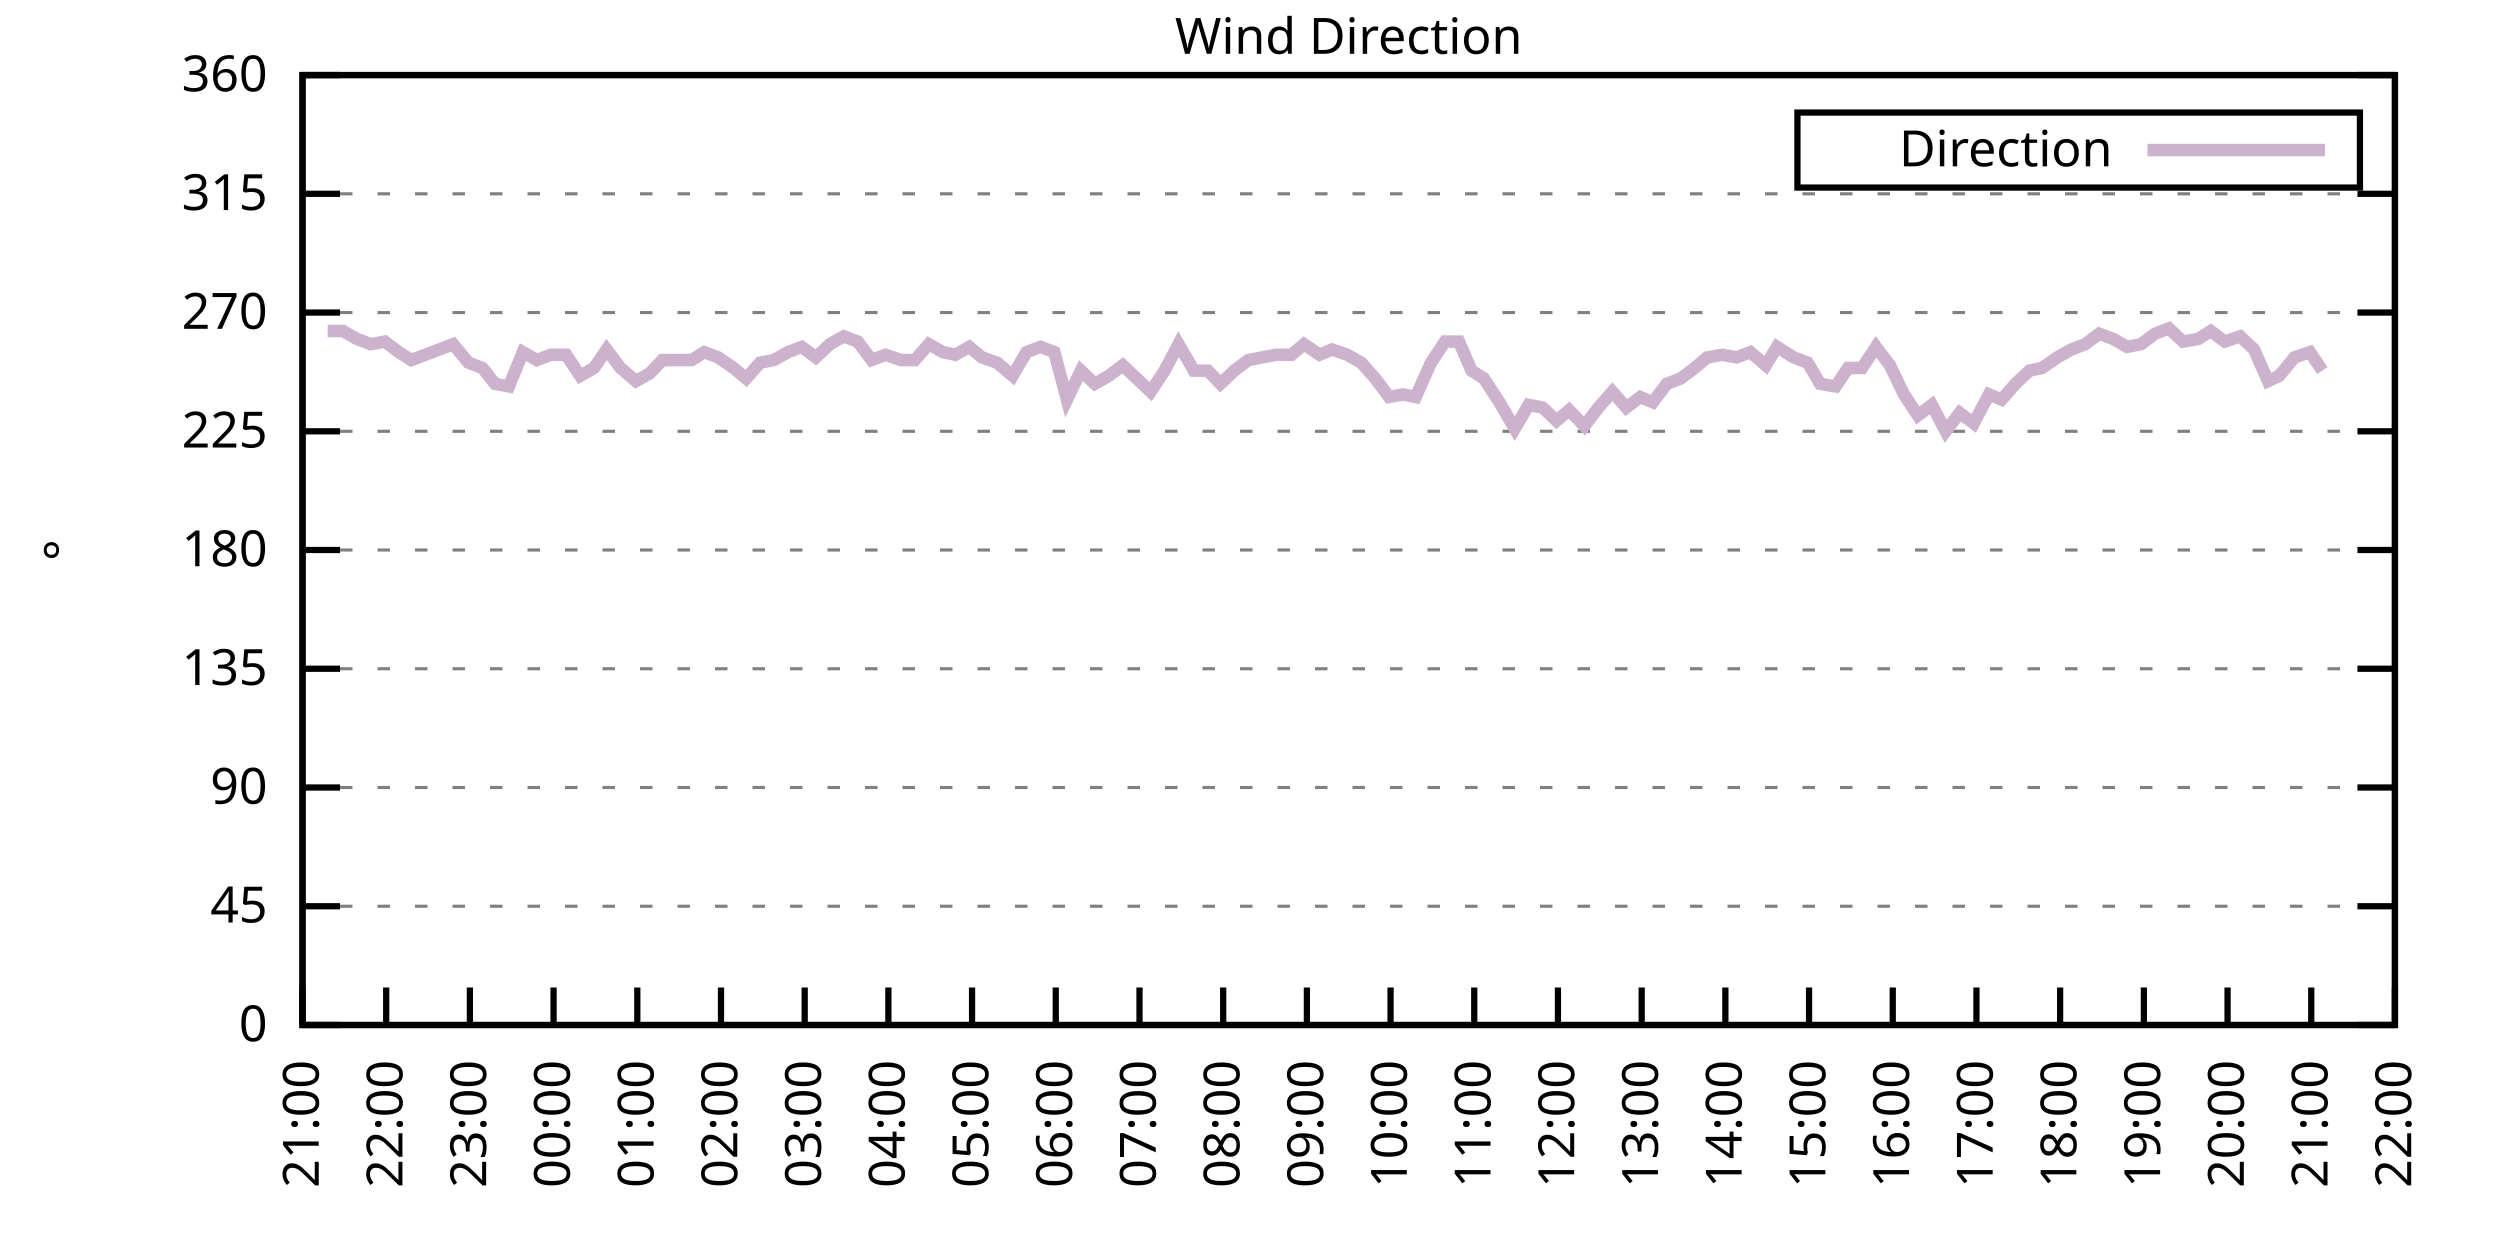
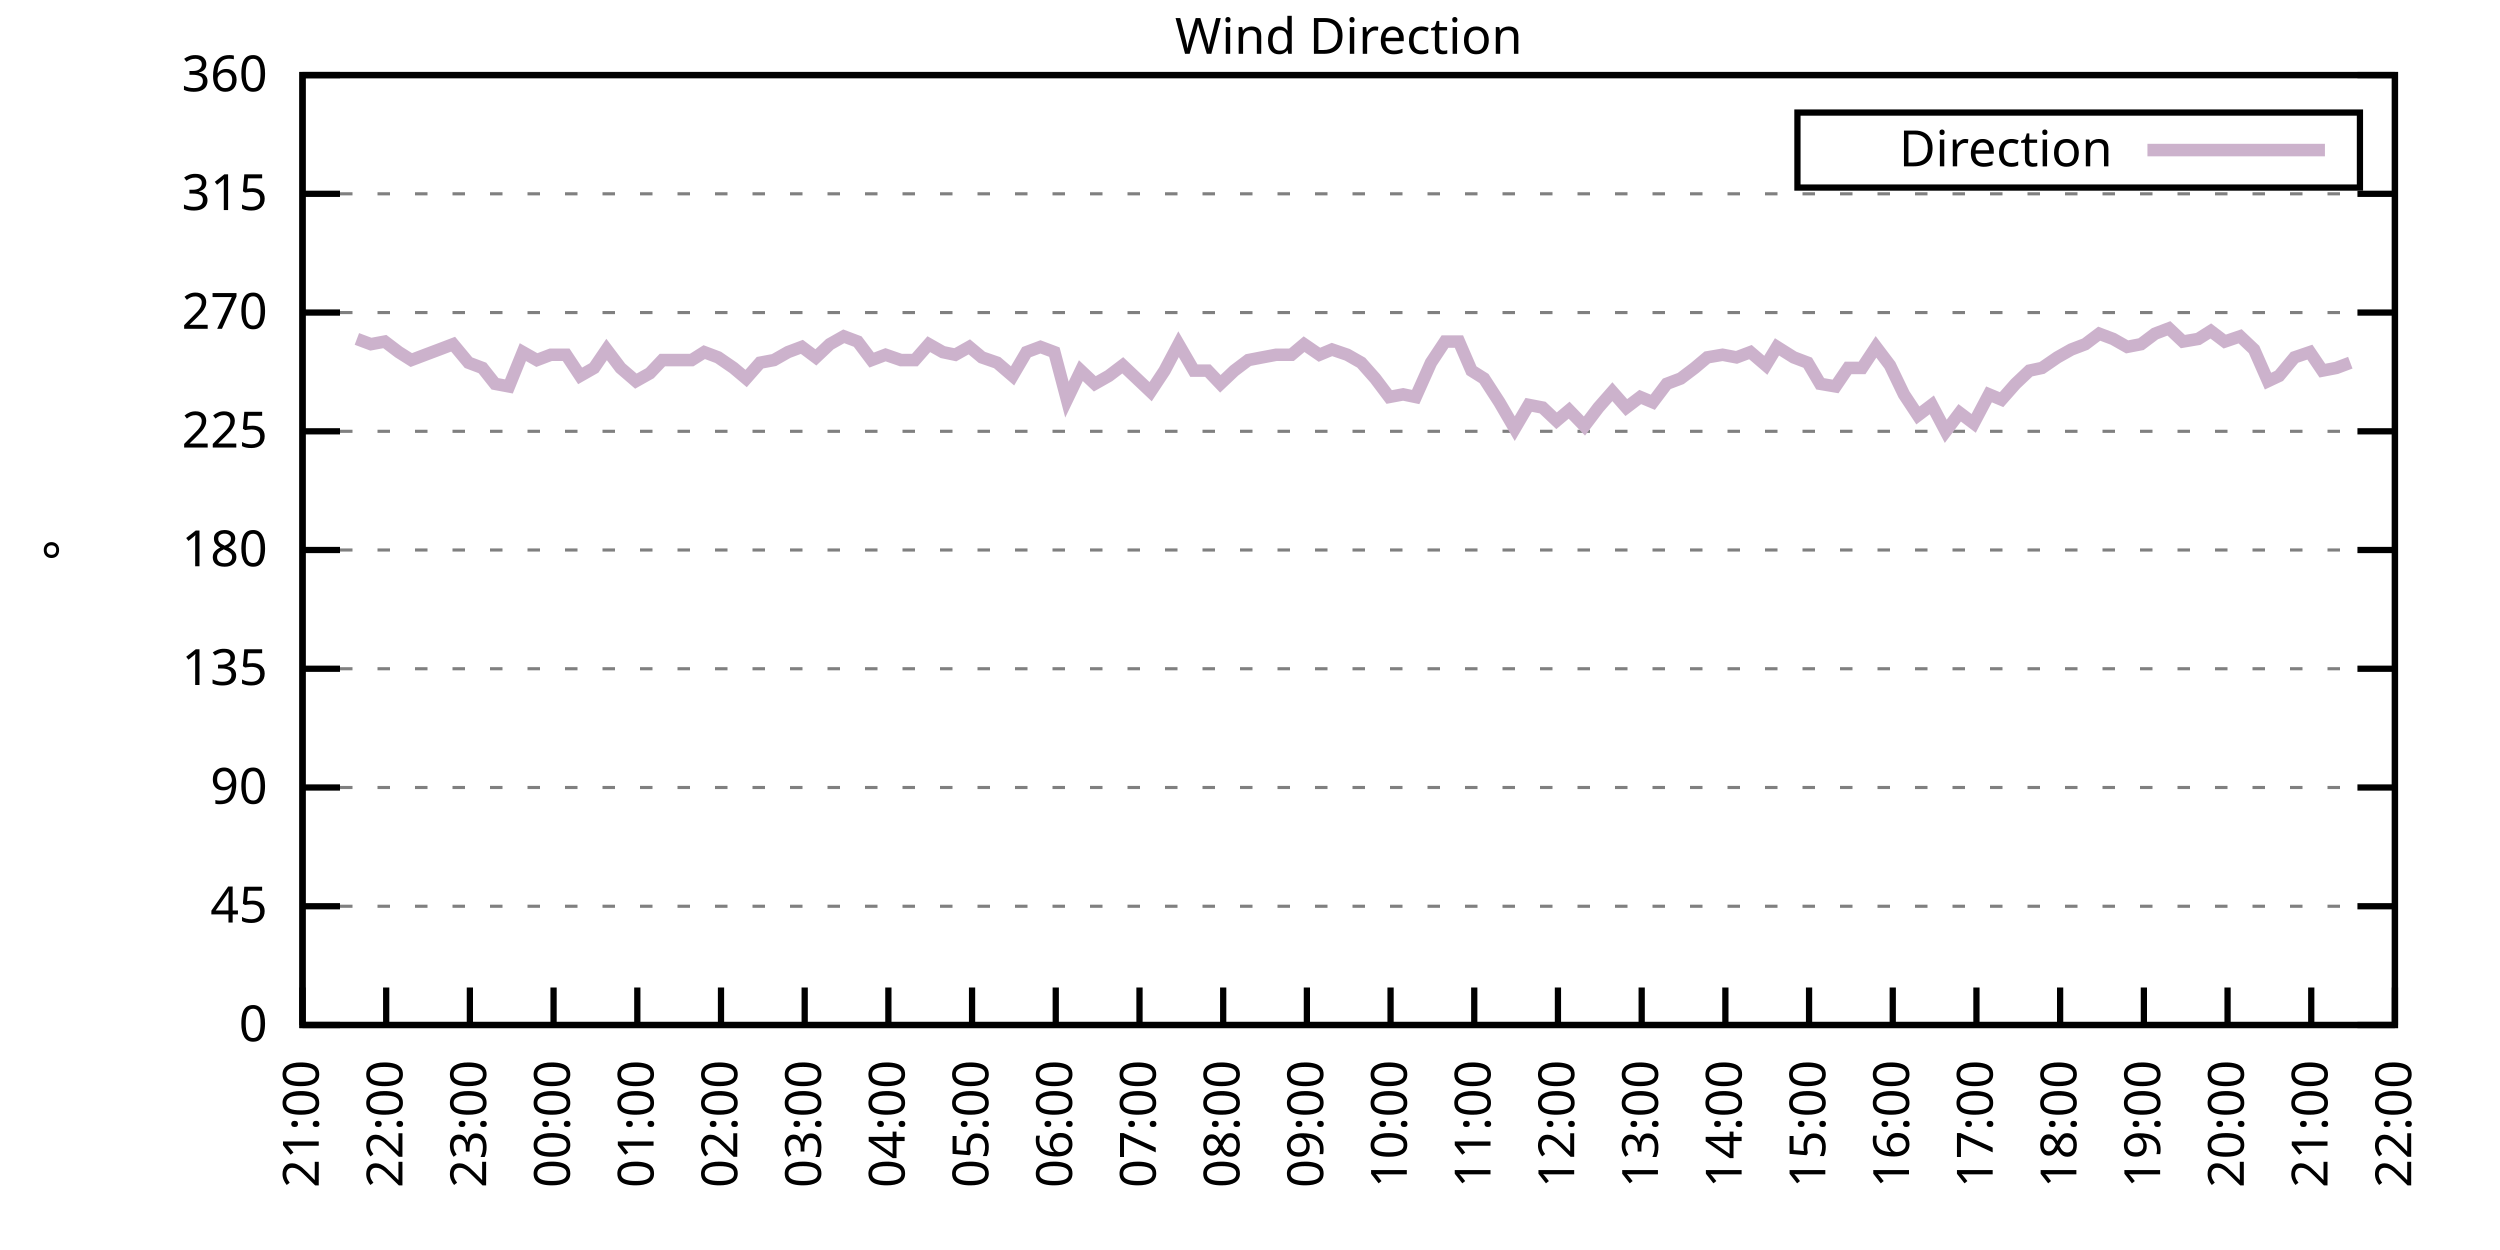
<svg xmlns="http://www.w3.org/2000/svg" xmlns:xlink="http://www.w3.org/1999/xlink" width="400" height="200" viewBox="0 0 400 200">
  <g id="gnuplot_canvas">
    <rect x="0" y="0" width="400" height="200" fill="none" />
    <defs>
      <circle id="gpDot" r="0.5" stroke-width="0.5" stroke="currentColor" />
      <path id="gpPt0" stroke-width="0.333" stroke="currentColor" d="M-1,0 h2 M0,-1 v2" />
      <path id="gpPt1" stroke-width="0.333" stroke="currentColor" d="M-1,-1 L1,1 M1,-1 L-1,1" />
      <path id="gpPt2" stroke-width="0.333" stroke="currentColor" d="M-1,0 L1,0 M0,-1 L0,1 M-1,-1 L1,1 M-1,1 L1,-1" />
      <rect id="gpPt3" stroke-width="0.333" stroke="currentColor" x="-1" y="-1" width="2" height="2" />
      <rect id="gpPt4" stroke-width="0.333" stroke="currentColor" fill="currentColor" x="-1" y="-1" width="2" height="2" />
      <circle id="gpPt5" stroke-width="0.333" stroke="currentColor" cx="0" cy="0" r="1" />
      <use xlink:href="#gpPt5" id="gpPt6" fill="currentColor" stroke="none" />
      <path id="gpPt7" stroke-width="0.333" stroke="currentColor" d="M0,-1.33 L-1.33,0.67 L1.33,0.67 z" />
      <use xlink:href="#gpPt7" id="gpPt8" fill="currentColor" stroke="none" />
      <use xlink:href="#gpPt7" id="gpPt9" stroke="currentColor" transform="rotate(180)" />
      <use xlink:href="#gpPt9" id="gpPt10" fill="currentColor" stroke="none" />
      <use xlink:href="#gpPt3" id="gpPt11" stroke="currentColor" transform="rotate(45)" />
      <use xlink:href="#gpPt11" id="gpPt12" fill="currentColor" stroke="none" />
      <path id="gpPt13" stroke-width="0.333" stroke="currentColor" d="M0,1.330 L1.265,0.411 L0.782,-1.067 L-0.782,-1.076 L-1.265,0.411 z" />
      <use xlink:href="#gpPt13" id="gpPt14" fill="currentColor" stroke="none" />
      <filter id="textbox" filterUnits="objectBoundingBox" x="0" y="0" height="1" width="1">
        <feFlood flood-color="white" flood-opacity="1" result="bgnd" />
        <feComposite in="SourceGraphic" in2="bgnd" operator="atop" />
      </filter>
      <filter id="greybox" filterUnits="objectBoundingBox" x="0" y="0" height="1" width="1">
        <feFlood flood-color="lightgrey" flood-opacity="1" result="grey" />
        <feComposite in="SourceGraphic" in2="grey" operator="atop" />
      </filter>
    </defs>
    <g fill="none" color="white" stroke="currentColor" stroke-width="1.00" stroke-linecap="butt" stroke-linejoin="miter">
</g>
    <g fill="none" color="black" stroke="currentColor" stroke-width="1.00" stroke-linecap="butt" stroke-linejoin="miter">
      <g stroke="none" shape-rendering="crispEdges">
        <polygon fill="rgb(255, 255, 255)" points="48.40,164.00 383.18,164.00 383.18,12.02 48.40,12.02 " />
      </g>
    </g>
    <g fill="none" color="black" stroke="currentColor" stroke-width="1.00" stroke-linecap="butt" stroke-linejoin="miter">
</g>
    <g fill="none" color="black" stroke="black" stroke-width="0.50" stroke-linecap="butt" stroke-linejoin="miter">
</g>
    <g fill="none" color="gray" stroke="currentColor" stroke-width="0.50" stroke-linecap="butt" stroke-linejoin="miter">
      <path stroke="gray" stroke-dasharray="2,4" class="gridline" d="M48.40,164.00 L383.19,164.00  " />
    </g>
    <g fill="none" color="gray" stroke="gray" stroke-width="1.00" stroke-linecap="butt" stroke-linejoin="miter">
</g>
    <g fill="none" color="black" stroke="currentColor" stroke-width="1.00" stroke-linecap="butt" stroke-linejoin="miter">
      <path stroke="black" d="M48.40,164.00 L54.40,164.00 M383.19,164.00 L377.19,164.00  " />
      <g transform="translate(42.80,166.60)" stroke="none" fill="black" font-family="Sans" font-size="8.00" text-anchor="end">
        <text>
          <tspan font-family="Sans"> 0</tspan>
        </text>
      </g>
    </g>
    <g fill="none" color="black" stroke="currentColor" stroke-width="1.00" stroke-linecap="butt" stroke-linejoin="miter">
</g>
    <g fill="none" color="black" stroke="black" stroke-width="0.50" stroke-linecap="butt" stroke-linejoin="miter">
</g>
    <g fill="none" color="gray" stroke="currentColor" stroke-width="0.50" stroke-linecap="butt" stroke-linejoin="miter">
      <path stroke="gray" stroke-dasharray="2,4" class="gridline" d="M48.40,145.00 L383.19,145.00  " />
    </g>
    <g fill="none" color="gray" stroke="gray" stroke-width="1.00" stroke-linecap="butt" stroke-linejoin="miter">
</g>
    <g fill="none" color="black" stroke="currentColor" stroke-width="1.00" stroke-linecap="butt" stroke-linejoin="miter">
      <path stroke="black" d="M48.40,145.00 L54.40,145.00 M383.19,145.00 L377.19,145.00  " />
      <g transform="translate(42.80,147.60)" stroke="none" fill="black" font-family="Sans" font-size="8.00" text-anchor="end">
        <text>
          <tspan font-family="Sans"> 45</tspan>
        </text>
      </g>
    </g>
    <g fill="none" color="black" stroke="currentColor" stroke-width="1.00" stroke-linecap="butt" stroke-linejoin="miter">
</g>
    <g fill="none" color="black" stroke="black" stroke-width="0.50" stroke-linecap="butt" stroke-linejoin="miter">
</g>
    <g fill="none" color="gray" stroke="currentColor" stroke-width="0.50" stroke-linecap="butt" stroke-linejoin="miter">
      <path stroke="gray" stroke-dasharray="2,4" class="gridline" d="M48.40,126.00 L383.19,126.00  " />
    </g>
    <g fill="none" color="gray" stroke="gray" stroke-width="1.00" stroke-linecap="butt" stroke-linejoin="miter">
</g>
    <g fill="none" color="black" stroke="currentColor" stroke-width="1.00" stroke-linecap="butt" stroke-linejoin="miter">
      <path stroke="black" d="M48.40,126.00 L54.40,126.00 M383.19,126.00 L377.19,126.00  " />
      <g transform="translate(42.80,128.60)" stroke="none" fill="black" font-family="Sans" font-size="8.00" text-anchor="end">
        <text>
          <tspan font-family="Sans"> 90</tspan>
        </text>
      </g>
    </g>
    <g fill="none" color="black" stroke="currentColor" stroke-width="1.00" stroke-linecap="butt" stroke-linejoin="miter">
</g>
    <g fill="none" color="black" stroke="black" stroke-width="0.50" stroke-linecap="butt" stroke-linejoin="miter">
</g>
    <g fill="none" color="gray" stroke="currentColor" stroke-width="0.50" stroke-linecap="butt" stroke-linejoin="miter">
      <path stroke="gray" stroke-dasharray="2,4" class="gridline" d="M48.40,107.00 L383.19,107.00  " />
    </g>
    <g fill="none" color="gray" stroke="gray" stroke-width="1.00" stroke-linecap="butt" stroke-linejoin="miter">
</g>
    <g fill="none" color="black" stroke="currentColor" stroke-width="1.00" stroke-linecap="butt" stroke-linejoin="miter">
      <path stroke="black" d="M48.40,107.00 L54.40,107.00 M383.19,107.00 L377.19,107.00  " />
      <g transform="translate(42.80,109.60)" stroke="none" fill="black" font-family="Sans" font-size="8.00" text-anchor="end">
        <text>
          <tspan font-family="Sans"> 135</tspan>
        </text>
      </g>
    </g>
    <g fill="none" color="black" stroke="currentColor" stroke-width="1.00" stroke-linecap="butt" stroke-linejoin="miter">
</g>
    <g fill="none" color="black" stroke="black" stroke-width="0.50" stroke-linecap="butt" stroke-linejoin="miter">
</g>
    <g fill="none" color="gray" stroke="currentColor" stroke-width="0.50" stroke-linecap="butt" stroke-linejoin="miter">
      <path stroke="gray" stroke-dasharray="2,4" class="gridline" d="M48.40,88.00 L383.19,88.00  " />
    </g>
    <g fill="none" color="gray" stroke="gray" stroke-width="1.00" stroke-linecap="butt" stroke-linejoin="miter">
</g>
    <g fill="none" color="black" stroke="currentColor" stroke-width="1.00" stroke-linecap="butt" stroke-linejoin="miter">
      <path stroke="black" d="M48.40,88.00 L54.40,88.00 M383.19,88.00 L377.19,88.00  " />
      <g transform="translate(42.80,90.60)" stroke="none" fill="black" font-family="Sans" font-size="8.00" text-anchor="end">
        <text>
          <tspan font-family="Sans"> 180</tspan>
        </text>
      </g>
    </g>
    <g fill="none" color="black" stroke="currentColor" stroke-width="1.00" stroke-linecap="butt" stroke-linejoin="miter">
</g>
    <g fill="none" color="black" stroke="black" stroke-width="0.50" stroke-linecap="butt" stroke-linejoin="miter">
</g>
    <g fill="none" color="gray" stroke="currentColor" stroke-width="0.50" stroke-linecap="butt" stroke-linejoin="miter">
      <path stroke="gray" stroke-dasharray="2,4" class="gridline" d="M48.40,69.01 L383.19,69.01  " />
    </g>
    <g fill="none" color="gray" stroke="gray" stroke-width="1.00" stroke-linecap="butt" stroke-linejoin="miter">
</g>
    <g fill="none" color="black" stroke="currentColor" stroke-width="1.00" stroke-linecap="butt" stroke-linejoin="miter">
      <path stroke="black" d="M48.40,69.01 L54.40,69.01 M383.19,69.01 L377.19,69.01  " />
      <g transform="translate(42.80,71.61)" stroke="none" fill="black" font-family="Sans" font-size="8.00" text-anchor="end">
        <text>
          <tspan font-family="Sans"> 225</tspan>
        </text>
      </g>
    </g>
    <g fill="none" color="black" stroke="currentColor" stroke-width="1.00" stroke-linecap="butt" stroke-linejoin="miter">
</g>
    <g fill="none" color="black" stroke="black" stroke-width="0.50" stroke-linecap="butt" stroke-linejoin="miter">
</g>
    <g fill="none" color="gray" stroke="currentColor" stroke-width="0.50" stroke-linecap="butt" stroke-linejoin="miter">
      <path stroke="gray" stroke-dasharray="2,4" class="gridline" d="M48.40,50.01 L383.19,50.01  " />
    </g>
    <g fill="none" color="gray" stroke="gray" stroke-width="1.00" stroke-linecap="butt" stroke-linejoin="miter">
</g>
    <g fill="none" color="black" stroke="currentColor" stroke-width="1.00" stroke-linecap="butt" stroke-linejoin="miter">
      <path stroke="black" d="M48.40,50.01 L54.40,50.01 M383.19,50.01 L377.19,50.01  " />
      <g transform="translate(42.80,52.61)" stroke="none" fill="black" font-family="Sans" font-size="8.00" text-anchor="end">
        <text>
          <tspan font-family="Sans"> 270</tspan>
        </text>
      </g>
    </g>
    <g fill="none" color="black" stroke="currentColor" stroke-width="1.00" stroke-linecap="butt" stroke-linejoin="miter">
</g>
    <g fill="none" color="black" stroke="black" stroke-width="0.50" stroke-linecap="butt" stroke-linejoin="miter">
</g>
    <g fill="none" color="gray" stroke="currentColor" stroke-width="0.50" stroke-linecap="butt" stroke-linejoin="miter">
      <path stroke="gray" stroke-dasharray="2,4" class="gridline" d="M48.40,31.01 L383.19,31.01  " />
    </g>
    <g fill="none" color="gray" stroke="gray" stroke-width="1.00" stroke-linecap="butt" stroke-linejoin="miter">
</g>
    <g fill="none" color="black" stroke="currentColor" stroke-width="1.00" stroke-linecap="butt" stroke-linejoin="miter">
      <path stroke="black" d="M48.40,31.01 L54.40,31.01 M383.19,31.01 L377.19,31.01  " />
      <g transform="translate(42.80,33.61)" stroke="none" fill="black" font-family="Sans" font-size="8.00" text-anchor="end">
        <text>
          <tspan font-family="Sans"> 315</tspan>
        </text>
      </g>
    </g>
    <g fill="none" color="black" stroke="currentColor" stroke-width="1.00" stroke-linecap="butt" stroke-linejoin="miter">
</g>
    <g fill="none" color="black" stroke="black" stroke-width="0.50" stroke-linecap="butt" stroke-linejoin="miter">
</g>
    <g fill="none" color="gray" stroke="currentColor" stroke-width="0.50" stroke-linecap="butt" stroke-linejoin="miter">
      <path stroke="gray" stroke-dasharray="2,4" class="gridline" d="M48.40,12.01 L383.19,12.01  " />
    </g>
    <g fill="none" color="gray" stroke="gray" stroke-width="1.00" stroke-linecap="butt" stroke-linejoin="miter">
</g>
    <g fill="none" color="black" stroke="currentColor" stroke-width="1.00" stroke-linecap="butt" stroke-linejoin="miter">
      <path stroke="black" d="M48.40,12.01 L54.40,12.01 M383.19,12.01 L377.19,12.01  " />
      <g transform="translate(42.80,14.61)" stroke="none" fill="black" font-family="Sans" font-size="8.00" text-anchor="end">
        <text>
          <tspan font-family="Sans"> 360</tspan>
        </text>
      </g>
    </g>
    <g fill="none" color="black" stroke="currentColor" stroke-width="1.00" stroke-linecap="butt" stroke-linejoin="miter">
      <path stroke="black" d="M48.40,164.00 L48.40,158.00  " />
      <g transform="translate(51.00,169.60) rotate(270.00)" stroke="none" fill="black" font-family="Sans" font-size="8.00" text-anchor="end">
        <text>
          <tspan font-family="Sans">21:00</tspan>
        </text>
      </g>
    </g>
    <g fill="none" color="black" stroke="currentColor" stroke-width="1.00" stroke-linecap="butt" stroke-linejoin="miter">
      <path stroke="black" d="M61.79,164.00 L61.79,158.00  " />
      <g transform="translate(64.39,169.60) rotate(270.00)" stroke="none" fill="black" font-family="Sans" font-size="8.00" text-anchor="end">
        <text>
          <tspan font-family="Sans">22:00</tspan>
        </text>
      </g>
    </g>
    <g fill="none" color="black" stroke="currentColor" stroke-width="1.00" stroke-linecap="butt" stroke-linejoin="miter">
      <path stroke="black" d="M75.18,164.00 L75.18,158.00  " />
      <g transform="translate(77.78,169.60) rotate(270.00)" stroke="none" fill="black" font-family="Sans" font-size="8.00" text-anchor="end">
        <text>
          <tspan font-family="Sans">23:00</tspan>
        </text>
      </g>
    </g>
    <g fill="none" color="black" stroke="currentColor" stroke-width="1.00" stroke-linecap="butt" stroke-linejoin="miter">
      <path stroke="black" d="M88.57,164.00 L88.57,158.00  " />
      <g transform="translate(91.17,169.60) rotate(270.00)" stroke="none" fill="black" font-family="Sans" font-size="8.00" text-anchor="end">
        <text>
          <tspan font-family="Sans">00:00</tspan>
        </text>
      </g>
    </g>
    <g fill="none" color="black" stroke="currentColor" stroke-width="1.00" stroke-linecap="butt" stroke-linejoin="miter">
      <path stroke="black" d="M101.97,164.00 L101.97,158.00  " />
      <g transform="translate(104.57,169.60) rotate(270.00)" stroke="none" fill="black" font-family="Sans" font-size="8.00" text-anchor="end">
        <text>
          <tspan font-family="Sans">01:00</tspan>
        </text>
      </g>
    </g>
    <g fill="none" color="black" stroke="currentColor" stroke-width="1.00" stroke-linecap="butt" stroke-linejoin="miter">
      <path stroke="black" d="M115.36,164.00 L115.36,158.00  " />
      <g transform="translate(117.96,169.60) rotate(270.00)" stroke="none" fill="black" font-family="Sans" font-size="8.00" text-anchor="end">
        <text>
          <tspan font-family="Sans">02:00</tspan>
        </text>
      </g>
    </g>
    <g fill="none" color="black" stroke="currentColor" stroke-width="1.00" stroke-linecap="butt" stroke-linejoin="miter">
      <path stroke="black" d="M128.75,164.00 L128.75,158.00  " />
      <g transform="translate(131.35,169.60) rotate(270.00)" stroke="none" fill="black" font-family="Sans" font-size="8.00" text-anchor="end">
        <text>
          <tspan font-family="Sans">03:00</tspan>
        </text>
      </g>
    </g>
    <g fill="none" color="black" stroke="currentColor" stroke-width="1.00" stroke-linecap="butt" stroke-linejoin="miter">
      <path stroke="black" d="M142.14,164.00 L142.14,158.00  " />
      <g transform="translate(144.74,169.60) rotate(270.00)" stroke="none" fill="black" font-family="Sans" font-size="8.00" text-anchor="end">
        <text>
          <tspan font-family="Sans">04:00</tspan>
        </text>
      </g>
    </g>
    <g fill="none" color="black" stroke="currentColor" stroke-width="1.00" stroke-linecap="butt" stroke-linejoin="miter">
      <path stroke="black" d="M155.53,164.00 L155.53,158.00  " />
      <g transform="translate(158.13,169.60) rotate(270.00)" stroke="none" fill="black" font-family="Sans" font-size="8.00" text-anchor="end">
        <text>
          <tspan font-family="Sans">05:00</tspan>
        </text>
      </g>
    </g>
    <g fill="none" color="black" stroke="currentColor" stroke-width="1.00" stroke-linecap="butt" stroke-linejoin="miter">
      <path stroke="black" d="M168.92,164.00 L168.92,158.00  " />
      <g transform="translate(171.52,169.60) rotate(270.00)" stroke="none" fill="black" font-family="Sans" font-size="8.00" text-anchor="end">
        <text>
          <tspan font-family="Sans">06:00</tspan>
        </text>
      </g>
    </g>
    <g fill="none" color="black" stroke="currentColor" stroke-width="1.00" stroke-linecap="butt" stroke-linejoin="miter">
      <path stroke="black" d="M182.32,164.00 L182.32,158.00  " />
      <g transform="translate(184.92,169.60) rotate(270.00)" stroke="none" fill="black" font-family="Sans" font-size="8.00" text-anchor="end">
        <text>
          <tspan font-family="Sans">07:00</tspan>
        </text>
      </g>
    </g>
    <g fill="none" color="black" stroke="currentColor" stroke-width="1.00" stroke-linecap="butt" stroke-linejoin="miter">
      <path stroke="black" d="M195.71,164.00 L195.71,158.00  " />
      <g transform="translate(198.31,169.60) rotate(270.00)" stroke="none" fill="black" font-family="Sans" font-size="8.00" text-anchor="end">
        <text>
          <tspan font-family="Sans">08:00</tspan>
        </text>
      </g>
    </g>
    <g fill="none" color="black" stroke="currentColor" stroke-width="1.00" stroke-linecap="butt" stroke-linejoin="miter">
      <path stroke="black" d="M209.10,164.00 L209.10,158.00  " />
      <g transform="translate(211.70,169.60) rotate(270.00)" stroke="none" fill="black" font-family="Sans" font-size="8.00" text-anchor="end">
        <text>
          <tspan font-family="Sans">09:00</tspan>
        </text>
      </g>
    </g>
    <g fill="none" color="black" stroke="currentColor" stroke-width="1.00" stroke-linecap="butt" stroke-linejoin="miter">
      <path stroke="black" d="M222.49,164.00 L222.49,158.00  " />
      <g transform="translate(225.09,169.60) rotate(270.00)" stroke="none" fill="black" font-family="Sans" font-size="8.00" text-anchor="end">
        <text>
          <tspan font-family="Sans">10:00</tspan>
        </text>
      </g>
    </g>
    <g fill="none" color="black" stroke="currentColor" stroke-width="1.00" stroke-linecap="butt" stroke-linejoin="miter">
      <path stroke="black" d="M235.88,164.00 L235.88,158.00  " />
      <g transform="translate(238.48,169.60) rotate(270.00)" stroke="none" fill="black" font-family="Sans" font-size="8.00" text-anchor="end">
        <text>
          <tspan font-family="Sans">11:00</tspan>
        </text>
      </g>
    </g>
    <g fill="none" color="black" stroke="currentColor" stroke-width="1.00" stroke-linecap="butt" stroke-linejoin="miter">
      <path stroke="black" d="M249.27,164.00 L249.27,158.00  " />
      <g transform="translate(251.87,169.60) rotate(270.00)" stroke="none" fill="black" font-family="Sans" font-size="8.00" text-anchor="end">
        <text>
          <tspan font-family="Sans">12:00</tspan>
        </text>
      </g>
    </g>
    <g fill="none" color="black" stroke="currentColor" stroke-width="1.00" stroke-linecap="butt" stroke-linejoin="miter">
      <path stroke="black" d="M262.67,164.00 L262.67,158.00  " />
      <g transform="translate(265.27,169.60) rotate(270.00)" stroke="none" fill="black" font-family="Sans" font-size="8.00" text-anchor="end">
        <text>
          <tspan font-family="Sans">13:00</tspan>
        </text>
      </g>
    </g>
    <g fill="none" color="black" stroke="currentColor" stroke-width="1.00" stroke-linecap="butt" stroke-linejoin="miter">
      <path stroke="black" d="M276.06,164.00 L276.06,158.00  " />
      <g transform="translate(278.66,169.60) rotate(270.00)" stroke="none" fill="black" font-family="Sans" font-size="8.00" text-anchor="end">
        <text>
          <tspan font-family="Sans">14:00</tspan>
        </text>
      </g>
    </g>
    <g fill="none" color="black" stroke="currentColor" stroke-width="1.00" stroke-linecap="butt" stroke-linejoin="miter">
      <path stroke="black" d="M289.45,164.00 L289.45,158.00  " />
      <g transform="translate(292.05,169.60) rotate(270.00)" stroke="none" fill="black" font-family="Sans" font-size="8.00" text-anchor="end">
        <text>
          <tspan font-family="Sans">15:00</tspan>
        </text>
      </g>
    </g>
    <g fill="none" color="black" stroke="currentColor" stroke-width="1.00" stroke-linecap="butt" stroke-linejoin="miter">
      <path stroke="black" d="M302.84,164.00 L302.84,158.00  " />
      <g transform="translate(305.44,169.60) rotate(270.00)" stroke="none" fill="black" font-family="Sans" font-size="8.00" text-anchor="end">
        <text>
          <tspan font-family="Sans">16:00</tspan>
        </text>
      </g>
    </g>
    <g fill="none" color="black" stroke="currentColor" stroke-width="1.00" stroke-linecap="butt" stroke-linejoin="miter">
      <path stroke="black" d="M316.23,164.00 L316.23,158.00  " />
      <g transform="translate(318.83,169.60) rotate(270.00)" stroke="none" fill="black" font-family="Sans" font-size="8.00" text-anchor="end">
        <text>
          <tspan font-family="Sans">17:00</tspan>
        </text>
      </g>
    </g>
    <g fill="none" color="black" stroke="currentColor" stroke-width="1.00" stroke-linecap="butt" stroke-linejoin="miter">
      <path stroke="black" d="M329.62,164.00 L329.62,158.00  " />
      <g transform="translate(332.22,169.60) rotate(270.00)" stroke="none" fill="black" font-family="Sans" font-size="8.00" text-anchor="end">
        <text>
          <tspan font-family="Sans">18:00</tspan>
        </text>
      </g>
    </g>
    <g fill="none" color="black" stroke="currentColor" stroke-width="1.00" stroke-linecap="butt" stroke-linejoin="miter">
      <path stroke="black" d="M343.02,164.00 L343.02,158.00  " />
      <g transform="translate(345.62,169.60) rotate(270.00)" stroke="none" fill="black" font-family="Sans" font-size="8.00" text-anchor="end">
        <text>
          <tspan font-family="Sans">19:00</tspan>
        </text>
      </g>
    </g>
    <g fill="none" color="black" stroke="currentColor" stroke-width="1.00" stroke-linecap="butt" stroke-linejoin="miter">
      <path stroke="black" d="M356.41,164.00 L356.41,158.00  " />
      <g transform="translate(359.01,169.60) rotate(270.00)" stroke="none" fill="black" font-family="Sans" font-size="8.00" text-anchor="end">
        <text>
          <tspan font-family="Sans">20:00</tspan>
        </text>
      </g>
    </g>
    <g fill="none" color="black" stroke="currentColor" stroke-width="1.00" stroke-linecap="butt" stroke-linejoin="miter">
      <path stroke="black" d="M369.80,164.00 L369.80,158.00  " />
      <g transform="translate(372.40,169.60) rotate(270.00)" stroke="none" fill="black" font-family="Sans" font-size="8.00" text-anchor="end">
        <text>
          <tspan font-family="Sans">21:00</tspan>
        </text>
      </g>
    </g>
    <g fill="none" color="black" stroke="currentColor" stroke-width="1.00" stroke-linecap="butt" stroke-linejoin="miter">
      <path stroke="black" d="M383.19,164.00 L383.19,158.00  " />
      <g transform="translate(385.79,169.60) rotate(270.00)" stroke="none" fill="black" font-family="Sans" font-size="8.00" text-anchor="end">
        <text>
          <tspan font-family="Sans">22:00</tspan>
        </text>
      </g>
    </g>
    <g fill="none" color="black" stroke="currentColor" stroke-width="1.00" stroke-linecap="butt" stroke-linejoin="miter">
</g>
    <g fill="none" color="black" stroke="currentColor" stroke-width="1.00" stroke-linecap="butt" stroke-linejoin="miter">
      <path stroke="black" d="M48.40,12.01 L48.40,164.00 L383.19,164.00 L383.19,12.01 L48.40,12.01 Z  " />
    </g>
    <g fill="none" color="black" stroke="currentColor" stroke-width="1.00" stroke-linecap="butt" stroke-linejoin="miter">
</g>
    <g fill="none" color="black" stroke="currentColor" stroke-width="1.00" stroke-linecap="butt" stroke-linejoin="miter">
      <path stroke="black" d="M287.59,30.01 L287.59,18.01 L377.59,18.01 L377.59,30.01 L287.59,30.01 Z  " />
    </g>
    <g id="Wind_direction_plot_1">
      <g fill="none" color="white" stroke="black" stroke-width="2.00" stroke-linecap="butt" stroke-linejoin="miter">
</g>
      <g fill="none" color="black" stroke="currentColor" stroke-width="2.00" stroke-linecap="butt" stroke-linejoin="miter">
        <g transform="translate(337.99,26.61)" stroke="none" fill="black" font-family="Sans" font-size="8.00" text-anchor="end">
          <text>
            <tspan font-family="Sans">Direction</tspan>
          </text>
        </g>
      </g>
      <g fill="none" color="black" stroke="currentColor" stroke-width="2.00" stroke-linecap="butt" stroke-linejoin="miter">
-         <path stroke="rgb(204, 178, 204)" d="M343.59,24.01 L371.99,24.01 M52.42,52.96 L54.87,52.96 L57.10,54.23 L59.34,55.07 L61.57,54.65 L63.80,56.34   L65.81,57.61 L68.04,56.76 L70.27,55.92 L72.50,55.07 L74.96,58.03 L77.19,58.87 L79.20,61.41 L81.43,61.83   L83.66,56.34 L85.90,57.61 L88.13,56.76 L90.58,56.76 L92.82,60.14 L95.05,58.87 L97.06,55.92 L99.29,58.87   L101.74,60.98 L103.98,59.72 L105.98,57.61 L108.22,57.61 L110.67,57.61 L112.68,56.34 L114.91,57.18 L117.37,58.87   L119.38,60.56 L121.61,58.03 L123.84,57.61 L126.07,56.34 L128.30,55.50 L130.54,57.18 L132.77,55.07 L135.00,53.81   L137.23,54.65 L139.46,57.61 L141.69,56.76 L144.15,57.61 L146.38,57.61 L148.61,55.07 L150.85,56.34 L152.85,56.76   L155.09,55.50 L157.10,57.18 L159.55,58.03 L162.01,60.14 L164.24,56.34 L166.47,55.50 L168.70,56.34 L170.71,63.94   L172.94,59.30 L175.17,61.41 L177.41,60.14 L179.64,58.45 L184.10,62.67 L186.33,59.30 L188.57,55.07 L191.02,59.30   L193.25,59.30 L195.26,61.41 L197.49,59.30 L199.73,57.61 L201.96,57.18 L204.19,56.76 L206.64,56.76 L208.65,55.07   L211.11,56.76 L213.12,55.92 L215.57,56.76 L217.80,58.03 L220.04,60.56 L222.27,63.52 L224.50,63.10 L226.51,63.52   L228.96,58.03 L231.20,54.65 L233.43,54.65 L235.44,59.30 L237.44,60.56 L239.90,64.36 L242.36,68.58 L244.59,64.78   L246.82,65.21 L249.05,67.32 L251.06,65.63 L253.51,68.16 L255.75,65.21 L257.98,62.67 L260.21,65.21 L262.44,63.52   L264.45,64.36 L266.68,61.41 L268.92,60.56 L271.15,58.87 L273.16,57.18 L275.61,56.76 L277.84,57.18 L280.07,56.34   L282.53,58.45 L284.32,55.50 L286.99,57.18 L289.23,58.03 L291.23,61.41 L293.69,61.83 L295.70,58.87 L297.93,58.87   L300.16,55.50 L302.39,58.45 L304.63,63.10 L306.86,66.47 L309.09,64.78 L311.32,69.01 L313.55,66.05 L315.79,67.74   L318.24,63.10 L320.25,63.94 L322.48,61.41 L324.71,59.30 L326.72,58.87 L329.18,57.18 L331.41,55.92 L333.64,55.07   L335.87,53.39 L338.10,54.23 L340.34,55.50 L342.57,55.07 L344.80,53.39 L347.03,52.54 L349.26,54.65 L351.72,54.23   L353.73,52.96 L355.96,54.65 L358.42,53.81 L360.65,55.92 L362.88,60.98 L364.66,60.14 L367.12,57.18 L369.58,56.34   L371.58,59.30  " />
+         <path stroke="rgb(204, 178, 204)" d="M343.59,24.01 L371.99,24.01 M57.10,54.23 L59.34,55.07 L61.57,54.65 L63.80,56.34 L65.81,57.61 L68.04,56.76   L70.27,55.92 L72.50,55.07 L74.96,58.03 L77.19,58.87 L79.20,61.41 L81.43,61.83 L83.66,56.34 L85.90,57.61   L88.13,56.76 L90.58,56.76 L92.82,60.14 L95.05,58.87 L97.06,55.92 L99.29,58.87 L101.74,60.98 L103.98,59.72   L105.98,57.61 L108.22,57.61 L110.67,57.61 L112.68,56.34 L114.91,57.18 L117.37,58.87 L119.38,60.56 L121.61,58.03   L123.84,57.61 L126.07,56.34 L128.30,55.50 L130.54,57.18 L132.77,55.07 L135.00,53.81 L137.23,54.65 L139.46,57.61   L141.69,56.76 L144.15,57.61 L146.38,57.61 L148.61,55.07 L150.85,56.34 L152.85,56.76 L155.09,55.50 L157.10,57.18   L159.55,58.03 L162.01,60.14 L164.24,56.34 L166.47,55.50 L168.70,56.34 L170.71,63.94 L172.94,59.30 L175.17,61.41   L177.41,60.14 L179.64,58.45 L184.10,62.67 L186.33,59.30 L188.57,55.07 L191.02,59.30 L193.25,59.30 L195.26,61.41   L197.49,59.30 L199.73,57.61 L201.96,57.18 L204.19,56.76 L206.64,56.76 L208.65,55.07 L211.11,56.76 L213.12,55.92   L215.57,56.76 L217.80,58.03 L220.04,60.56 L222.27,63.52 L224.50,63.10 L226.51,63.52 L228.96,58.03 L231.20,54.65   L233.43,54.65 L235.44,59.30 L237.44,60.56 L239.90,64.36 L242.36,68.58 L244.59,64.78 L246.82,65.21 L249.05,67.32   L251.06,65.63 L253.51,68.16 L255.75,65.21 L257.98,62.67 L260.21,65.21 L262.44,63.52 L264.45,64.36 L266.68,61.41   L268.92,60.56 L271.15,58.87 L273.16,57.18 L275.61,56.76 L277.84,57.18 L280.07,56.34 L282.53,58.45 L284.32,55.50   L286.99,57.18 L289.23,58.03 L291.23,61.41 L293.69,61.83 L295.70,58.87 L297.93,58.87 L300.16,55.50 L302.39,58.45   L304.63,63.10 L306.86,66.47 L309.09,64.78 L311.32,69.01 L313.55,66.05 L315.79,67.74 L318.24,63.10 L320.25,63.94   L322.48,61.41 L324.71,59.30 L326.72,58.87 L329.18,57.18 L331.41,55.92 L333.64,55.07 L335.87,53.39 L338.10,54.23   L340.34,55.50 L342.57,55.07 L344.80,53.39 L347.03,52.54 L349.26,54.65 L351.72,54.23 L353.73,52.96 L355.96,54.65   L358.42,53.81 L360.65,55.92 L362.88,60.98 L364.66,60.14 L367.12,57.18 L369.58,56.34 L371.58,59.30 L373.82,58.87   L376.05,58.03  " />
      </g>
    </g>
    <g fill="none" color="black" stroke="currentColor" stroke-width="2.00" stroke-linecap="butt" stroke-linejoin="miter">
</g>
    <g fill="none" color="black" stroke="black" stroke-width="1.00" stroke-linecap="butt" stroke-linejoin="miter">
</g>
    <g fill="none" color="black" stroke="currentColor" stroke-width="1.00" stroke-linecap="butt" stroke-linejoin="miter">
      <path stroke="black" d="M48.40,12.01 L48.40,164.00 L383.19,164.00 L383.19,12.01 L48.40,12.01 Z  " />
      <g transform="translate(12.80,88.01) rotate(270.00)" stroke="none" fill="black" font-family="Sans" font-size="8.00" text-anchor="middle">
        <text>
          <tspan font-family="Sans">°</tspan>
        </text>
      </g>
    </g>
    <g fill="none" color="black" stroke="currentColor" stroke-width="1.00" stroke-linecap="butt" stroke-linejoin="miter">
</g>
    <g fill="none" color="black" stroke="currentColor" stroke-width="1.00" stroke-linecap="butt" stroke-linejoin="miter">
      <g transform="translate(215.79,8.61)" stroke="none" fill="black" font-family="Sans" font-size="8.00" text-anchor="middle">
        <text>
          <tspan font-family="Sans">Wind Direction</tspan>
        </text>
      </g>
    </g>
    <g fill="none" color="black" stroke="currentColor" stroke-width="1.00" stroke-linecap="butt" stroke-linejoin="miter">
</g>
  </g>
</svg>
